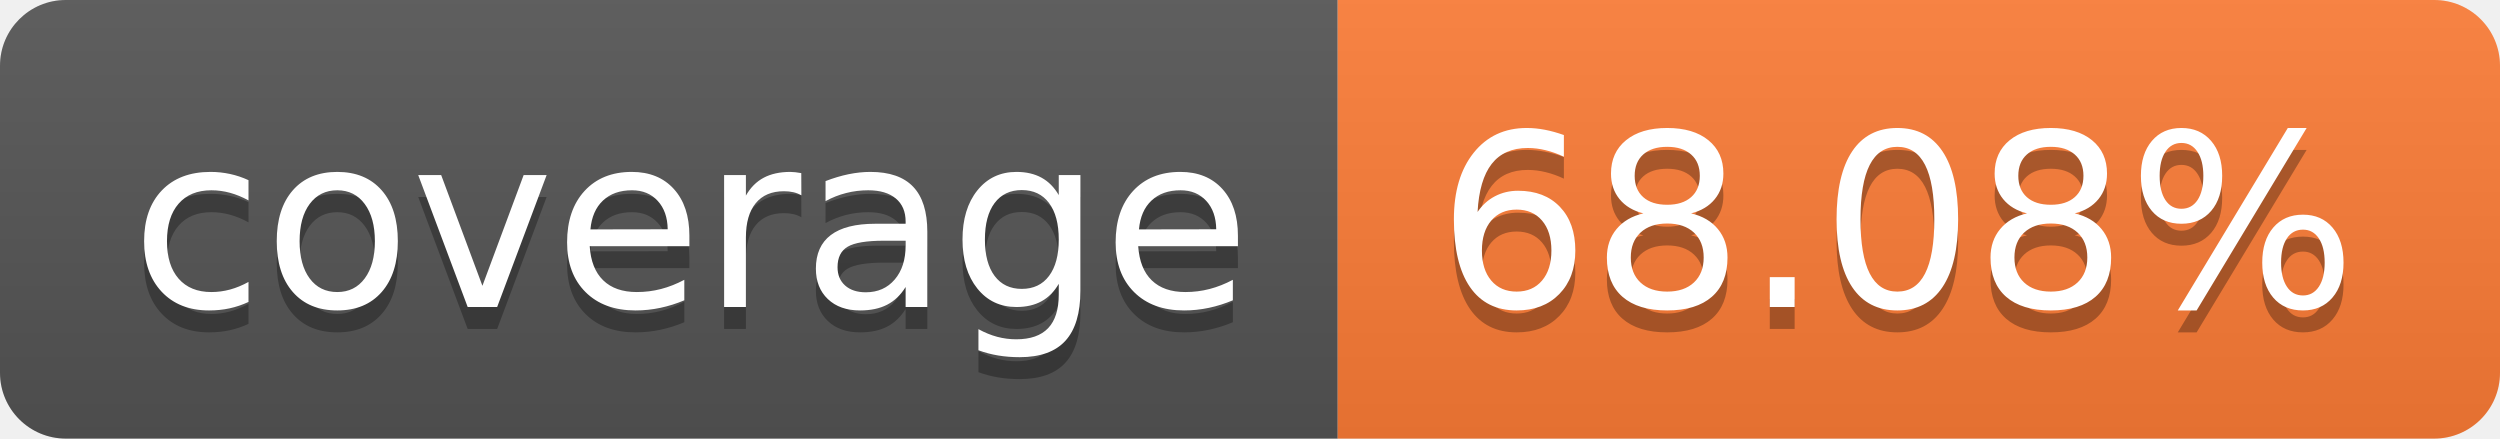
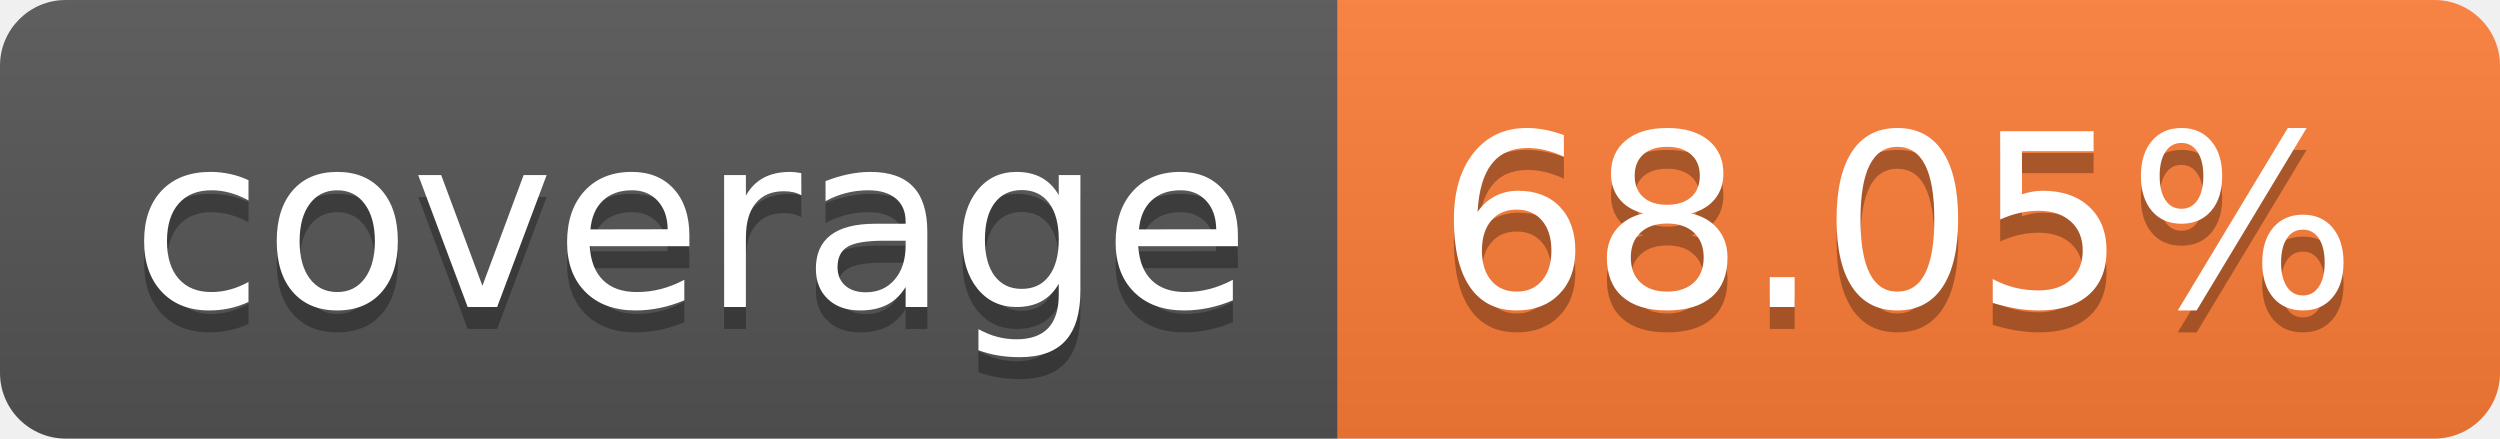
- <svg xmlns="http://www.w3.org/2000/svg" width="114" height="20" role="img" aria-label="coverage: 68.08%">
+ <svg xmlns="http://www.w3.org/2000/svg" width="114" height="20" role="img" aria-label="coverage: 68.05%">
  <linearGradient id="s" x2="0" y2="100%">
    <stop offset="0" stop-color="#bbb" stop-opacity=".1" />
    <stop offset="1" stop-opacity=".1" />
  </linearGradient>
  <clipPath id="r">
    <rect width="114" height="20" rx="3" fill="#fff" />
  </clipPath>
  <g clip-path="url(#r)">
    <rect width="61" height="20" fill="#555" />
    <rect x="61" width="53" height="20" fill="#fe7d37" />
    <rect width="114" height="20" fill="url(#s)" />
  </g>
  <g fill="#fff" text-anchor="middle" font-family="Verdana,Geneva,DejaVu Sans,sans-serif" text-rendering="geometricPrecision" font-size="110">
    <text aria-hidden="true" x="315" y="150" fill="#010101" fill-opacity=".3" transform="scale(.1)" textLength="510">coverage</text>
    <text x="315" y="140" transform="scale(.1)" fill="#fff" textLength="510">coverage</text>
-     <text aria-hidden="true" x="865" y="150" fill="#010101" fill-opacity=".3" transform="scale(.1)" textLength="430">68.08%</text>
-     <text x="865" y="140" transform="scale(.1)" fill="#fff" textLength="430">68.08%</text>
+     <text aria-hidden="true" x="865" y="150" fill="#010101" fill-opacity=".3" transform="scale(.1)" textLength="430">68.05%</text>
+     <text x="865" y="140" transform="scale(.1)" fill="#fff" textLength="430">68.05%</text>
  </g>
</svg>
